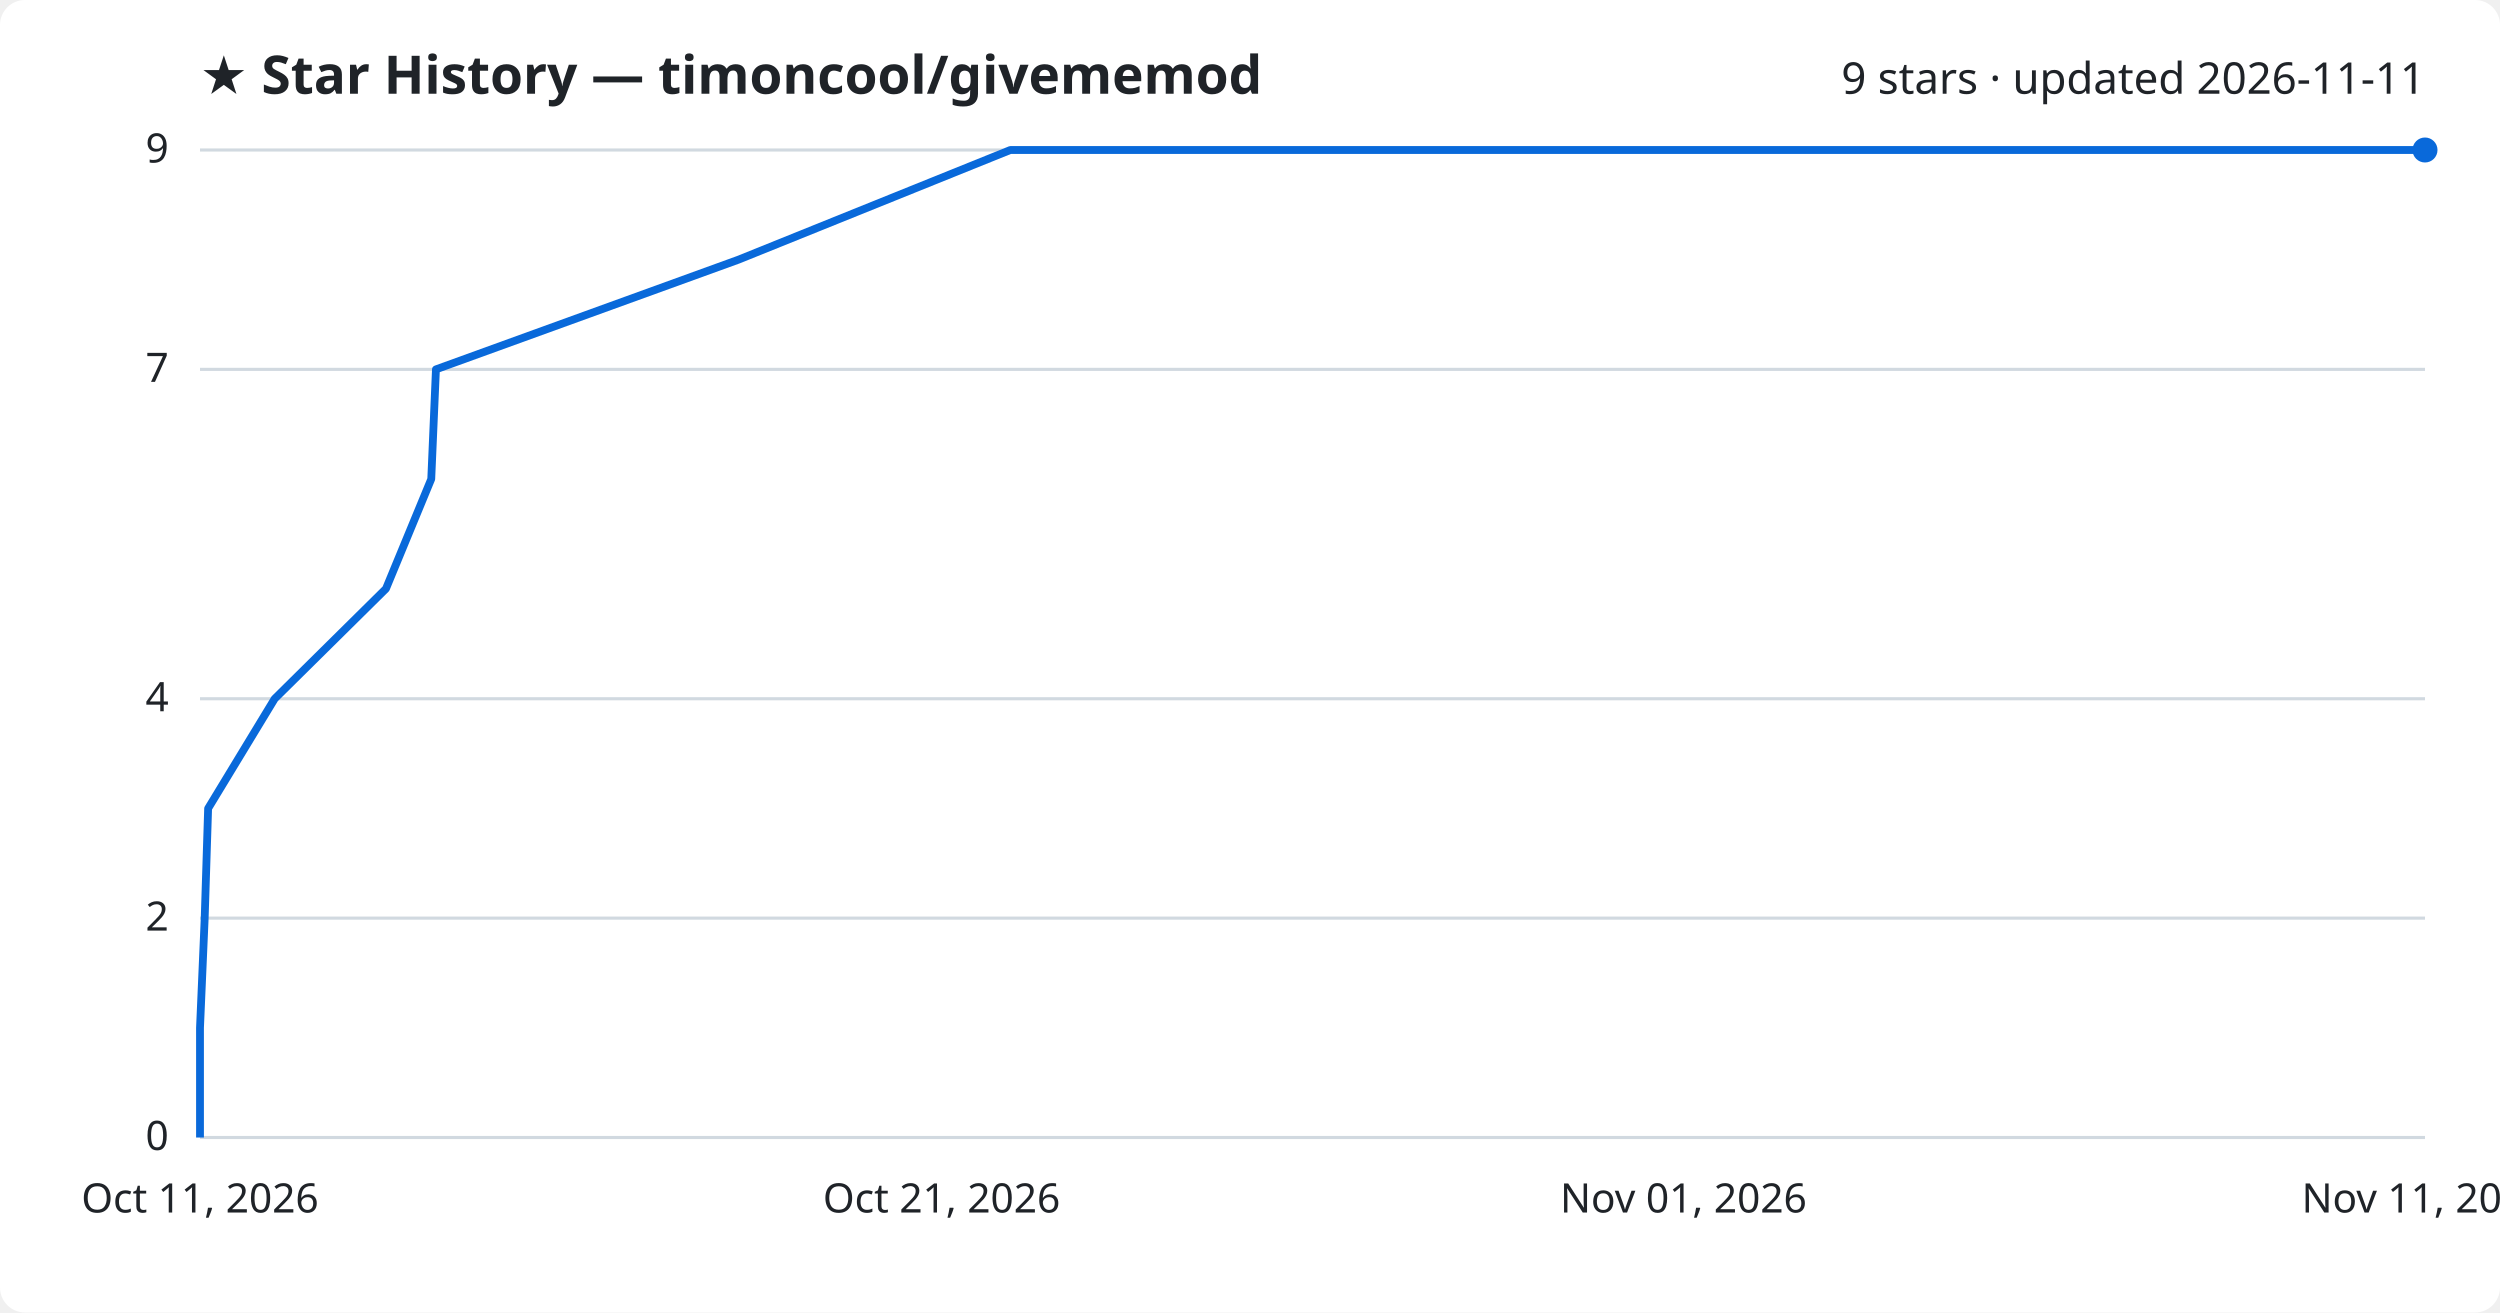
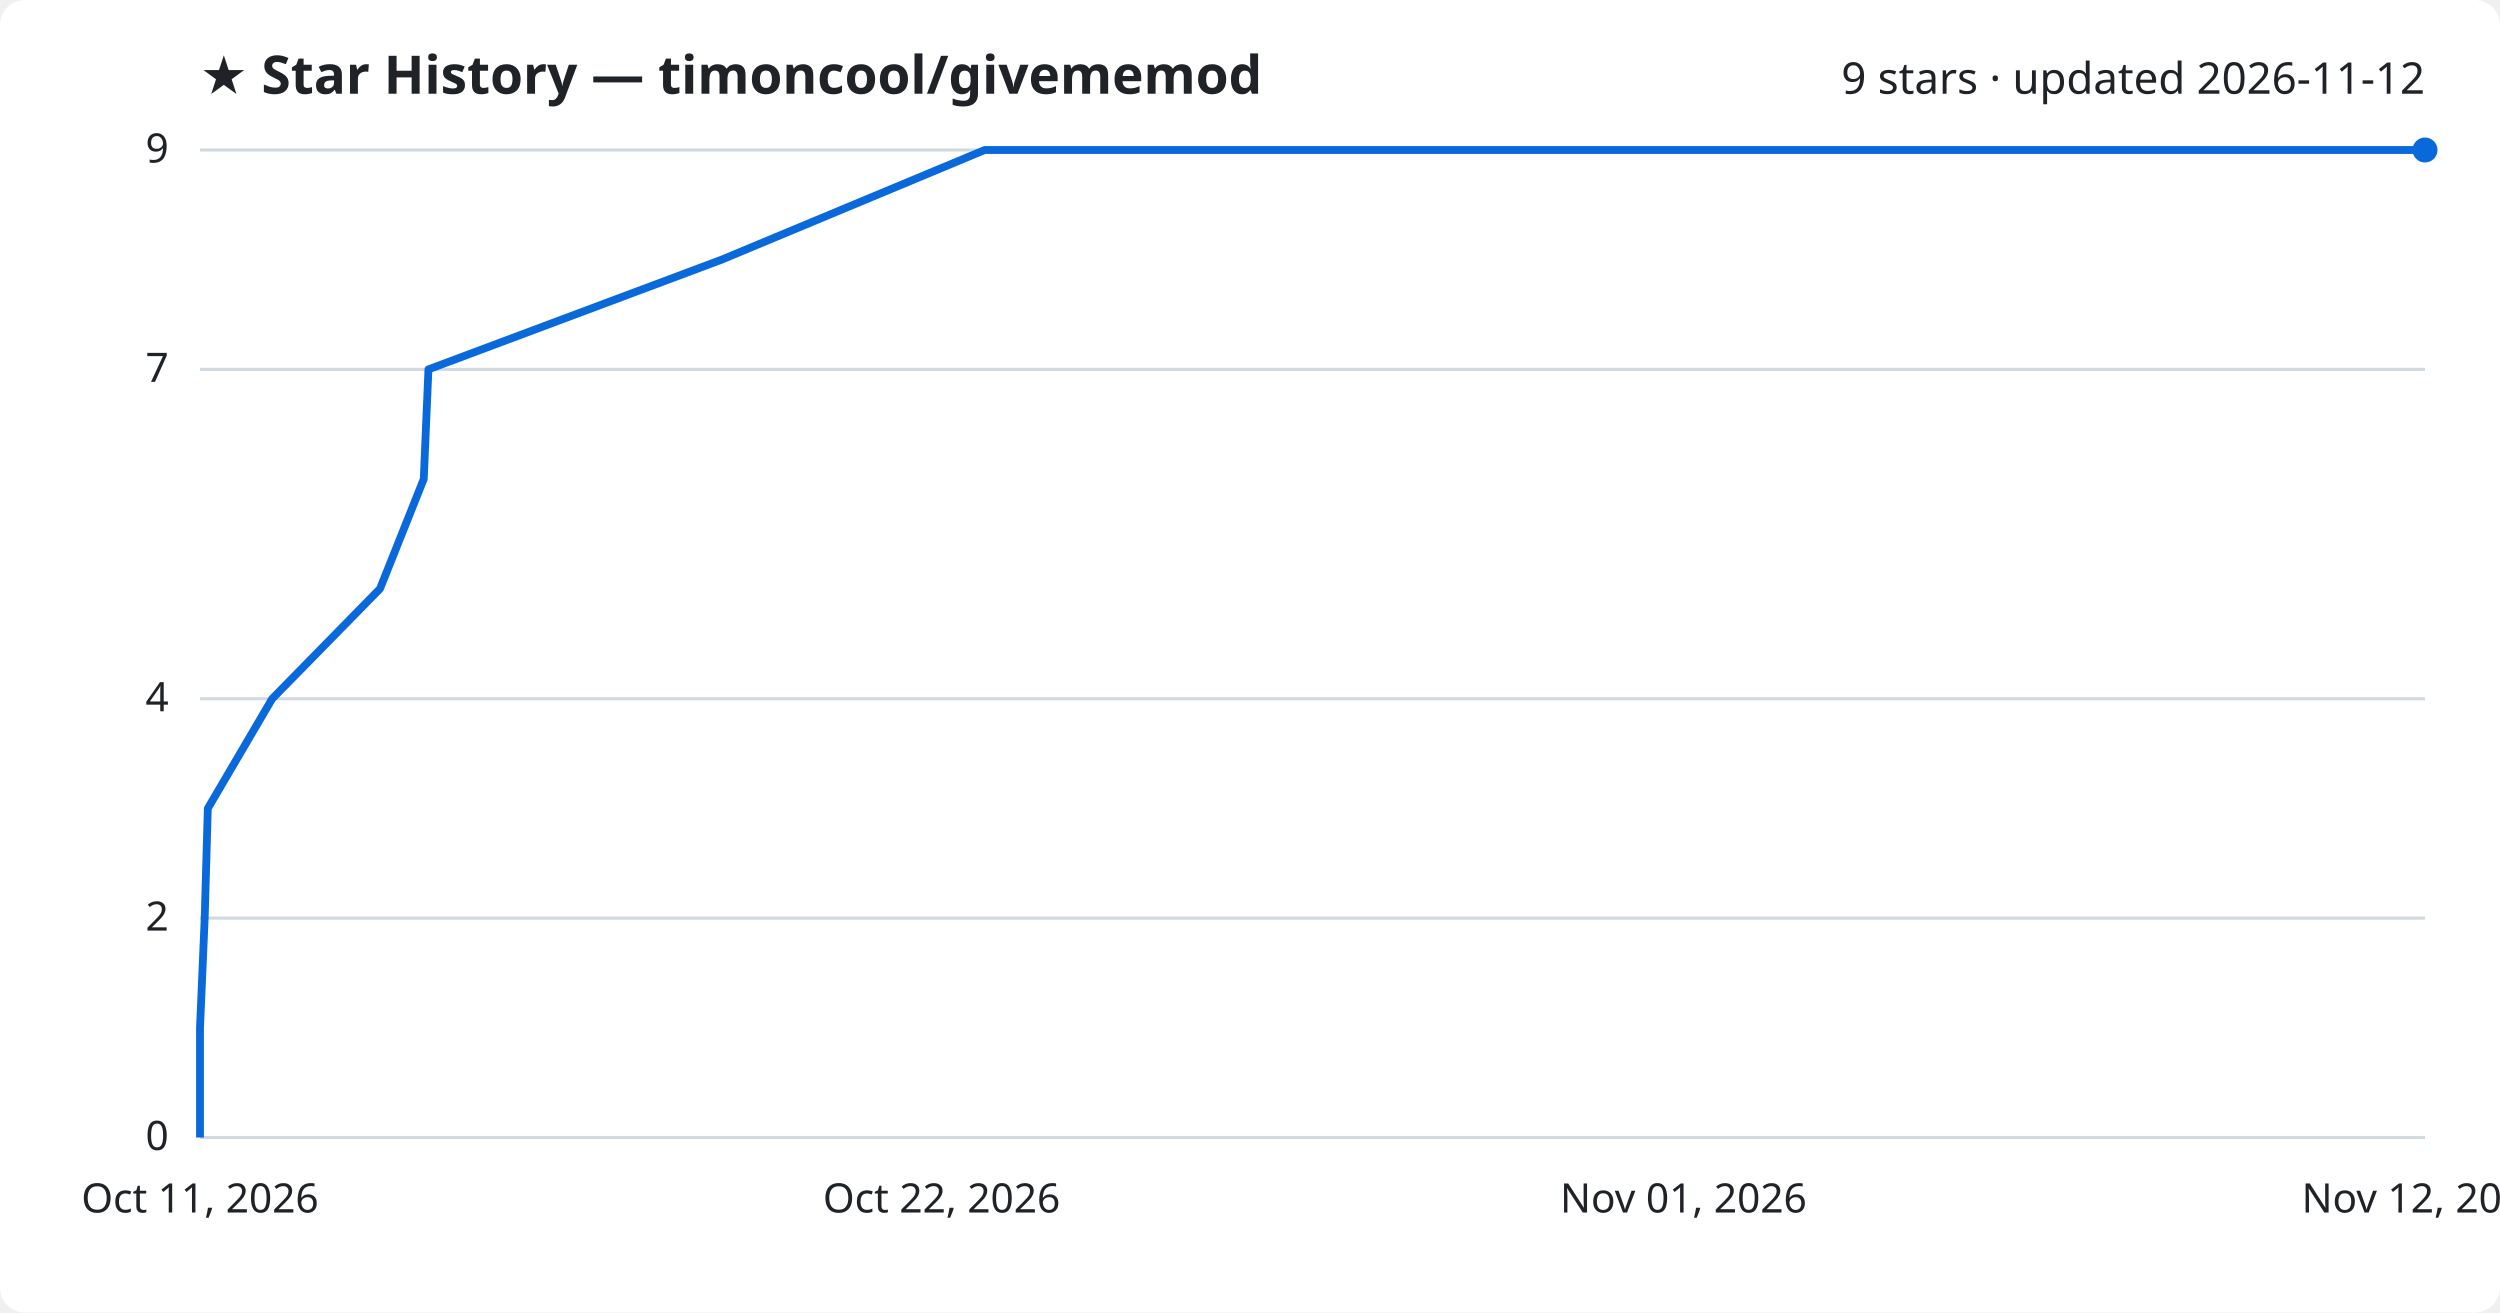
<svg xmlns="http://www.w3.org/2000/svg" viewBox="0 0 800 420" font-family="Segoe UI, sans-serif">
  <rect width="800" height="420" fill="#ffffff" rx="8" />
  <text x="64" y="30" fill="#1f2328" font-size="17" font-weight="700">★ Star History — timoncool/givememod</text>
-   <text x="776" y="30" fill="#1f2328" font-size="14" text-anchor="end">9 stars · updated 2026-11-11</text>
+   <text x="776" y="30" fill="#1f2328" font-size="14" text-anchor="end">9 stars · updated 2026-11-12</text>
  <line x1="64" y1="364.0" x2="776" y2="364.0" stroke="#d1d9e0" stroke-width="1" />
  <text x="54" y="368.0" fill="#1f2328" font-size="13" text-anchor="end">0</text>
  <line x1="64" y1="293.8" x2="776" y2="293.8" stroke="#d1d9e0" stroke-width="1" />
  <text x="54" y="297.8" fill="#1f2328" font-size="13" text-anchor="end">2</text>
  <line x1="64" y1="223.6" x2="776" y2="223.6" stroke="#d1d9e0" stroke-width="1" />
  <text x="54" y="227.6" fill="#1f2328" font-size="13" text-anchor="end">4</text>
  <line x1="64" y1="118.2" x2="776" y2="118.2" stroke="#d1d9e0" stroke-width="1" />
  <text x="54" y="122.2" fill="#1f2328" font-size="13" text-anchor="end">7</text>
  <line x1="64" y1="48.0" x2="776" y2="48.0" stroke="#d1d9e0" stroke-width="1" />
  <text x="54" y="52.0" fill="#1f2328" font-size="13" text-anchor="end">9</text>
-   <path d="M64.0,364.0 L64.0,328.9 L65.5,293.8 L66.6,258.7 L87.9,223.6 L123.5,188.4 L138.0,153.3 L139.5,118.2 L236.3,83.1 L323.3,48.0 L776.0,48.0" fill="none" stroke="#0969da" stroke-width="2.5" stroke-linejoin="round" />
+   <path d="M64.0,364.0 L64.0,328.9 L65.5,293.8 L66.5,258.7 L87.1,223.6 L121.6,188.4 L135.6,153.3 L137.1,118.2 L230.9,83.1 L315.1,48.0 L776.0,48.0" fill="none" stroke="#0969da" stroke-width="2.5" stroke-linejoin="round" />
  <circle cx="776.0" cy="48.0" r="4" fill="#0969da" />
  <text x="64.0" y="388" fill="#1f2328" font-size="13" text-anchor="middle">Oct 11, 2026</text>
-   <text x="301.3" y="388" fill="#1f2328" font-size="13" text-anchor="middle">Oct 21, 2026</text>
+   <text x="301.3" y="388" fill="#1f2328" font-size="13" text-anchor="middle">Oct 22, 2026</text>
  <text x="538.7" y="388" fill="#1f2328" font-size="13" text-anchor="middle">Nov 01, 2026</text>
-   <text x="776.0" y="388" fill="#1f2328" font-size="13" text-anchor="middle">Nov 11, 2026</text>
+   <text x="776.0" y="388" fill="#1f2328" font-size="13" text-anchor="middle">Nov 12, 2026</text>
</svg>
